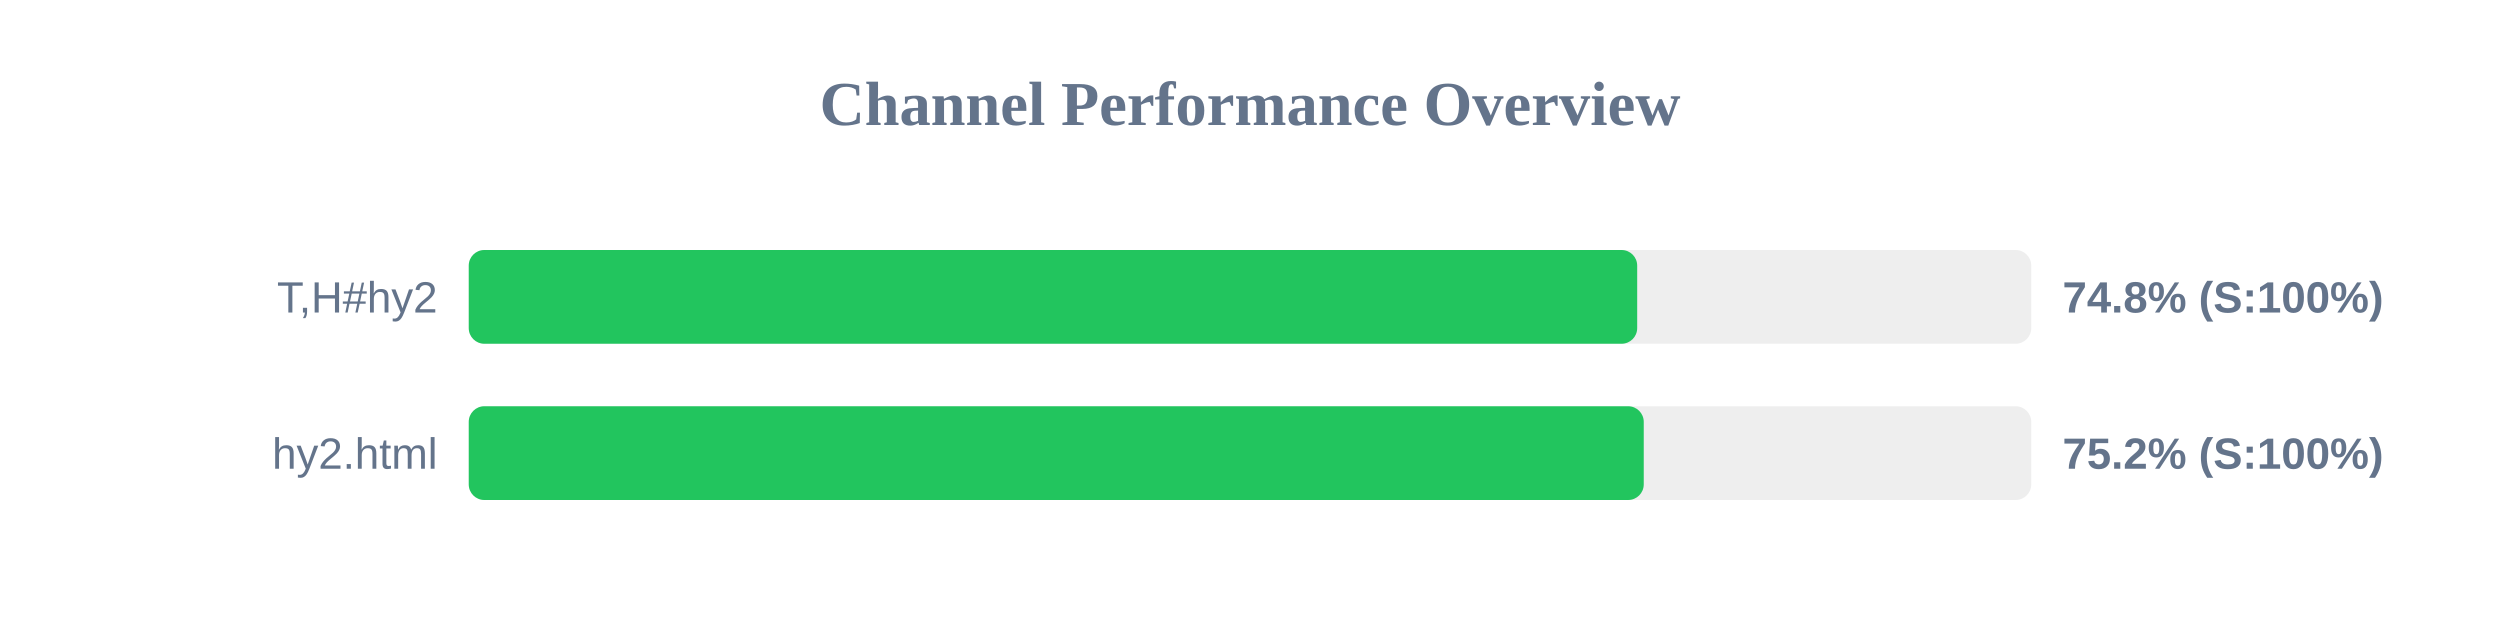
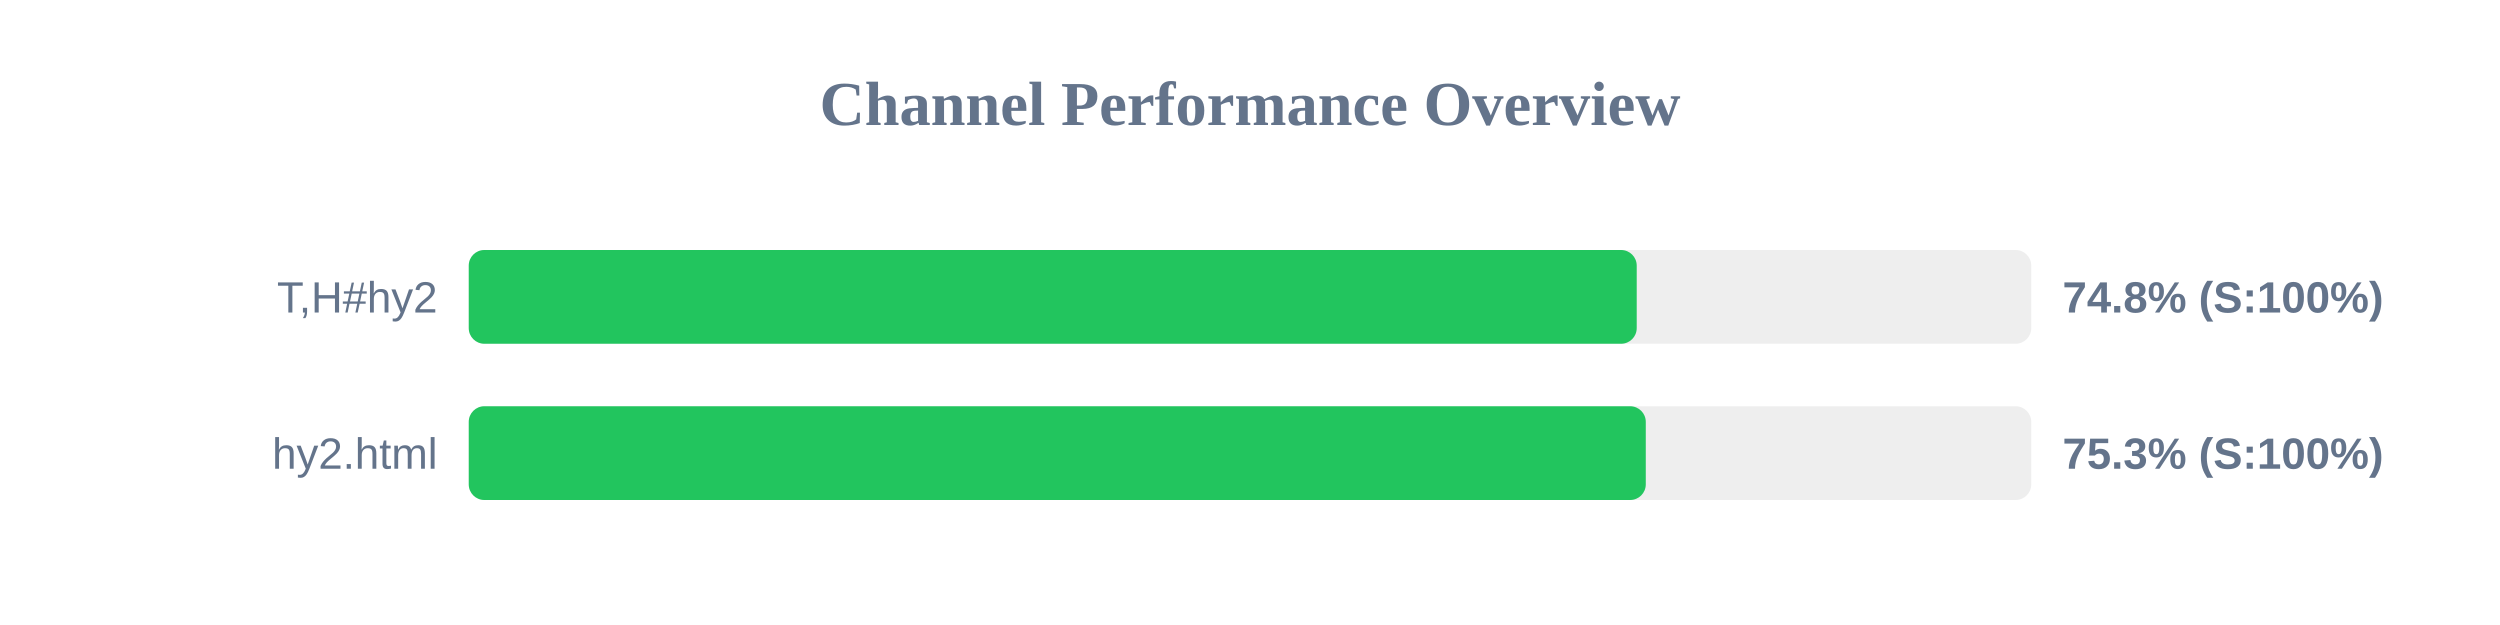
<svg xmlns="http://www.w3.org/2000/svg" width="800" height="200" version="1.1">
  <style>
        .row { font: 14px Arial; fill: #64748b; }
        .score { font: bold 14px Arial; fill: #64748b; }
    </style>
  <text x="400" y="40" text-anchor="middle" font-size="20px" font-weight="bold" fill="#64748b">Channel Performance Overview</text>
  <rect x="150" y="80" width="500" height="30" fill="#eee" rx="5" />
-   <rect x="150" y="80" width="373.9" height="30" fill="#22c55e" rx="5" />
+   <rect x="150" y="80" width="373.75" height="30" fill="#22c55e" rx="5" />
  <text x="140" y="100" text-anchor="end" class="row">T,H#hy2</text>
  <text x="660" y="100" text-anchor="start" class="score">74.8% (S:100%)</text>
  <rect x="150" y="130" width="500" height="30" fill="#eee" rx="5" />
-   <rect x="150" y="130" width="376.0" height="30" fill="#22c55e" rx="5" />
+   <rect x="150" y="130" width="376.65" height="30" fill="#22c55e" rx="5" />
  <text x="140" y="150" text-anchor="end" class="row">hy2.html</text>
-   <text x="660" y="150" text-anchor="start" class="score">75.2% (S:100%)</text>
+   <text x="660" y="150" text-anchor="start" class="score">75.3% (S:100%)</text>
</svg>
